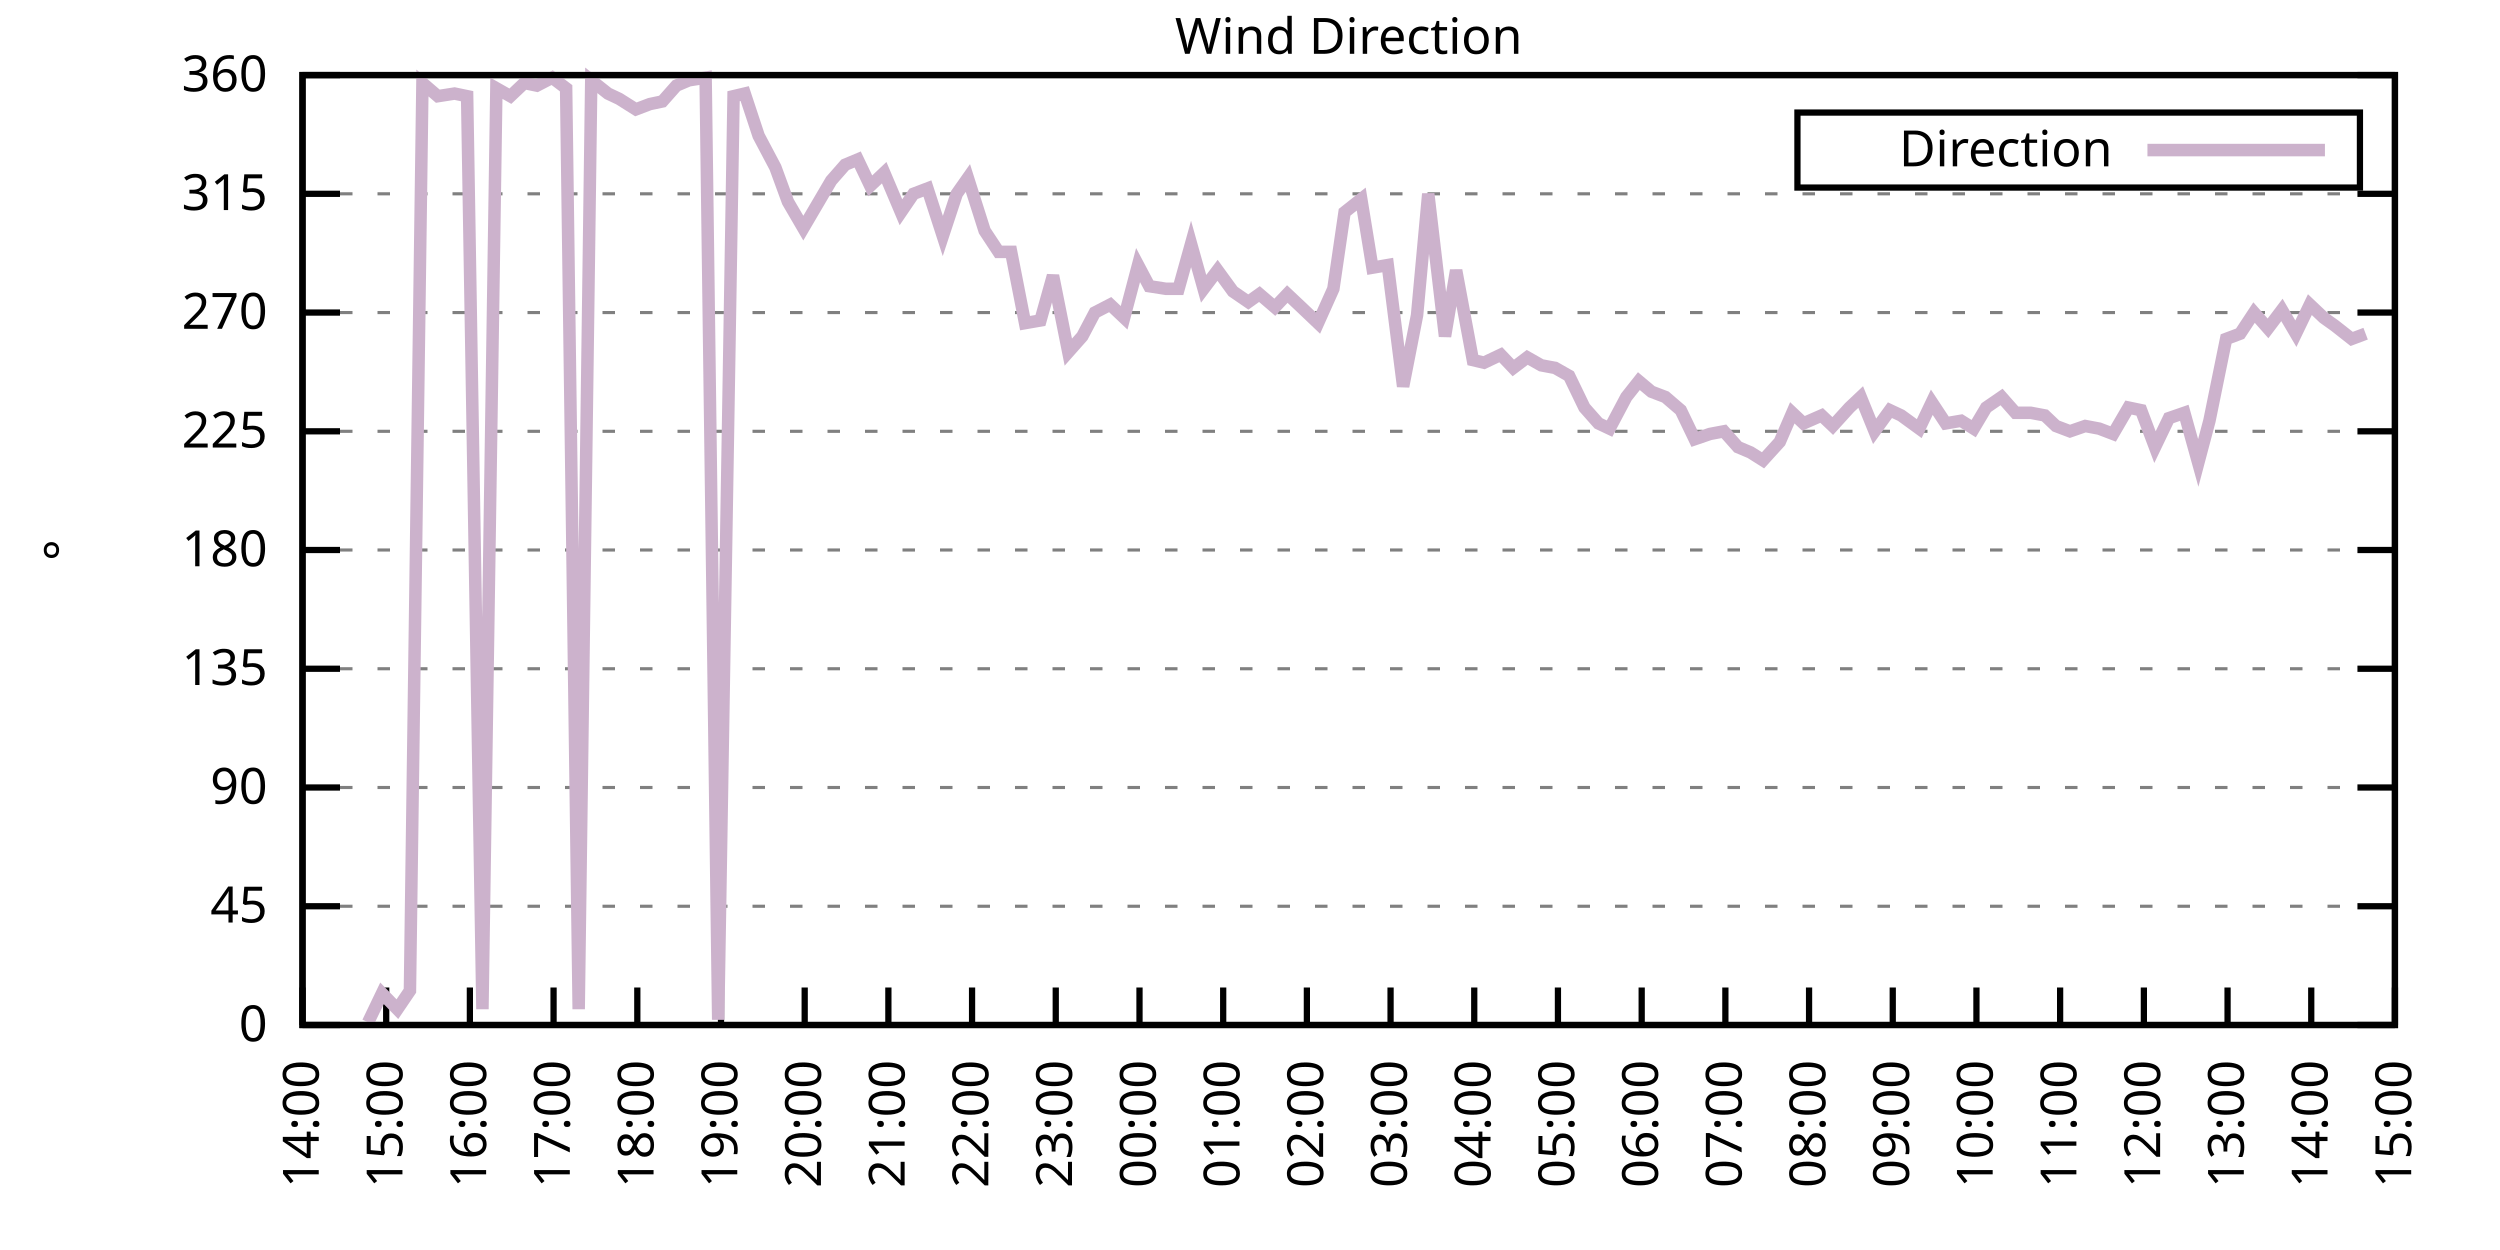
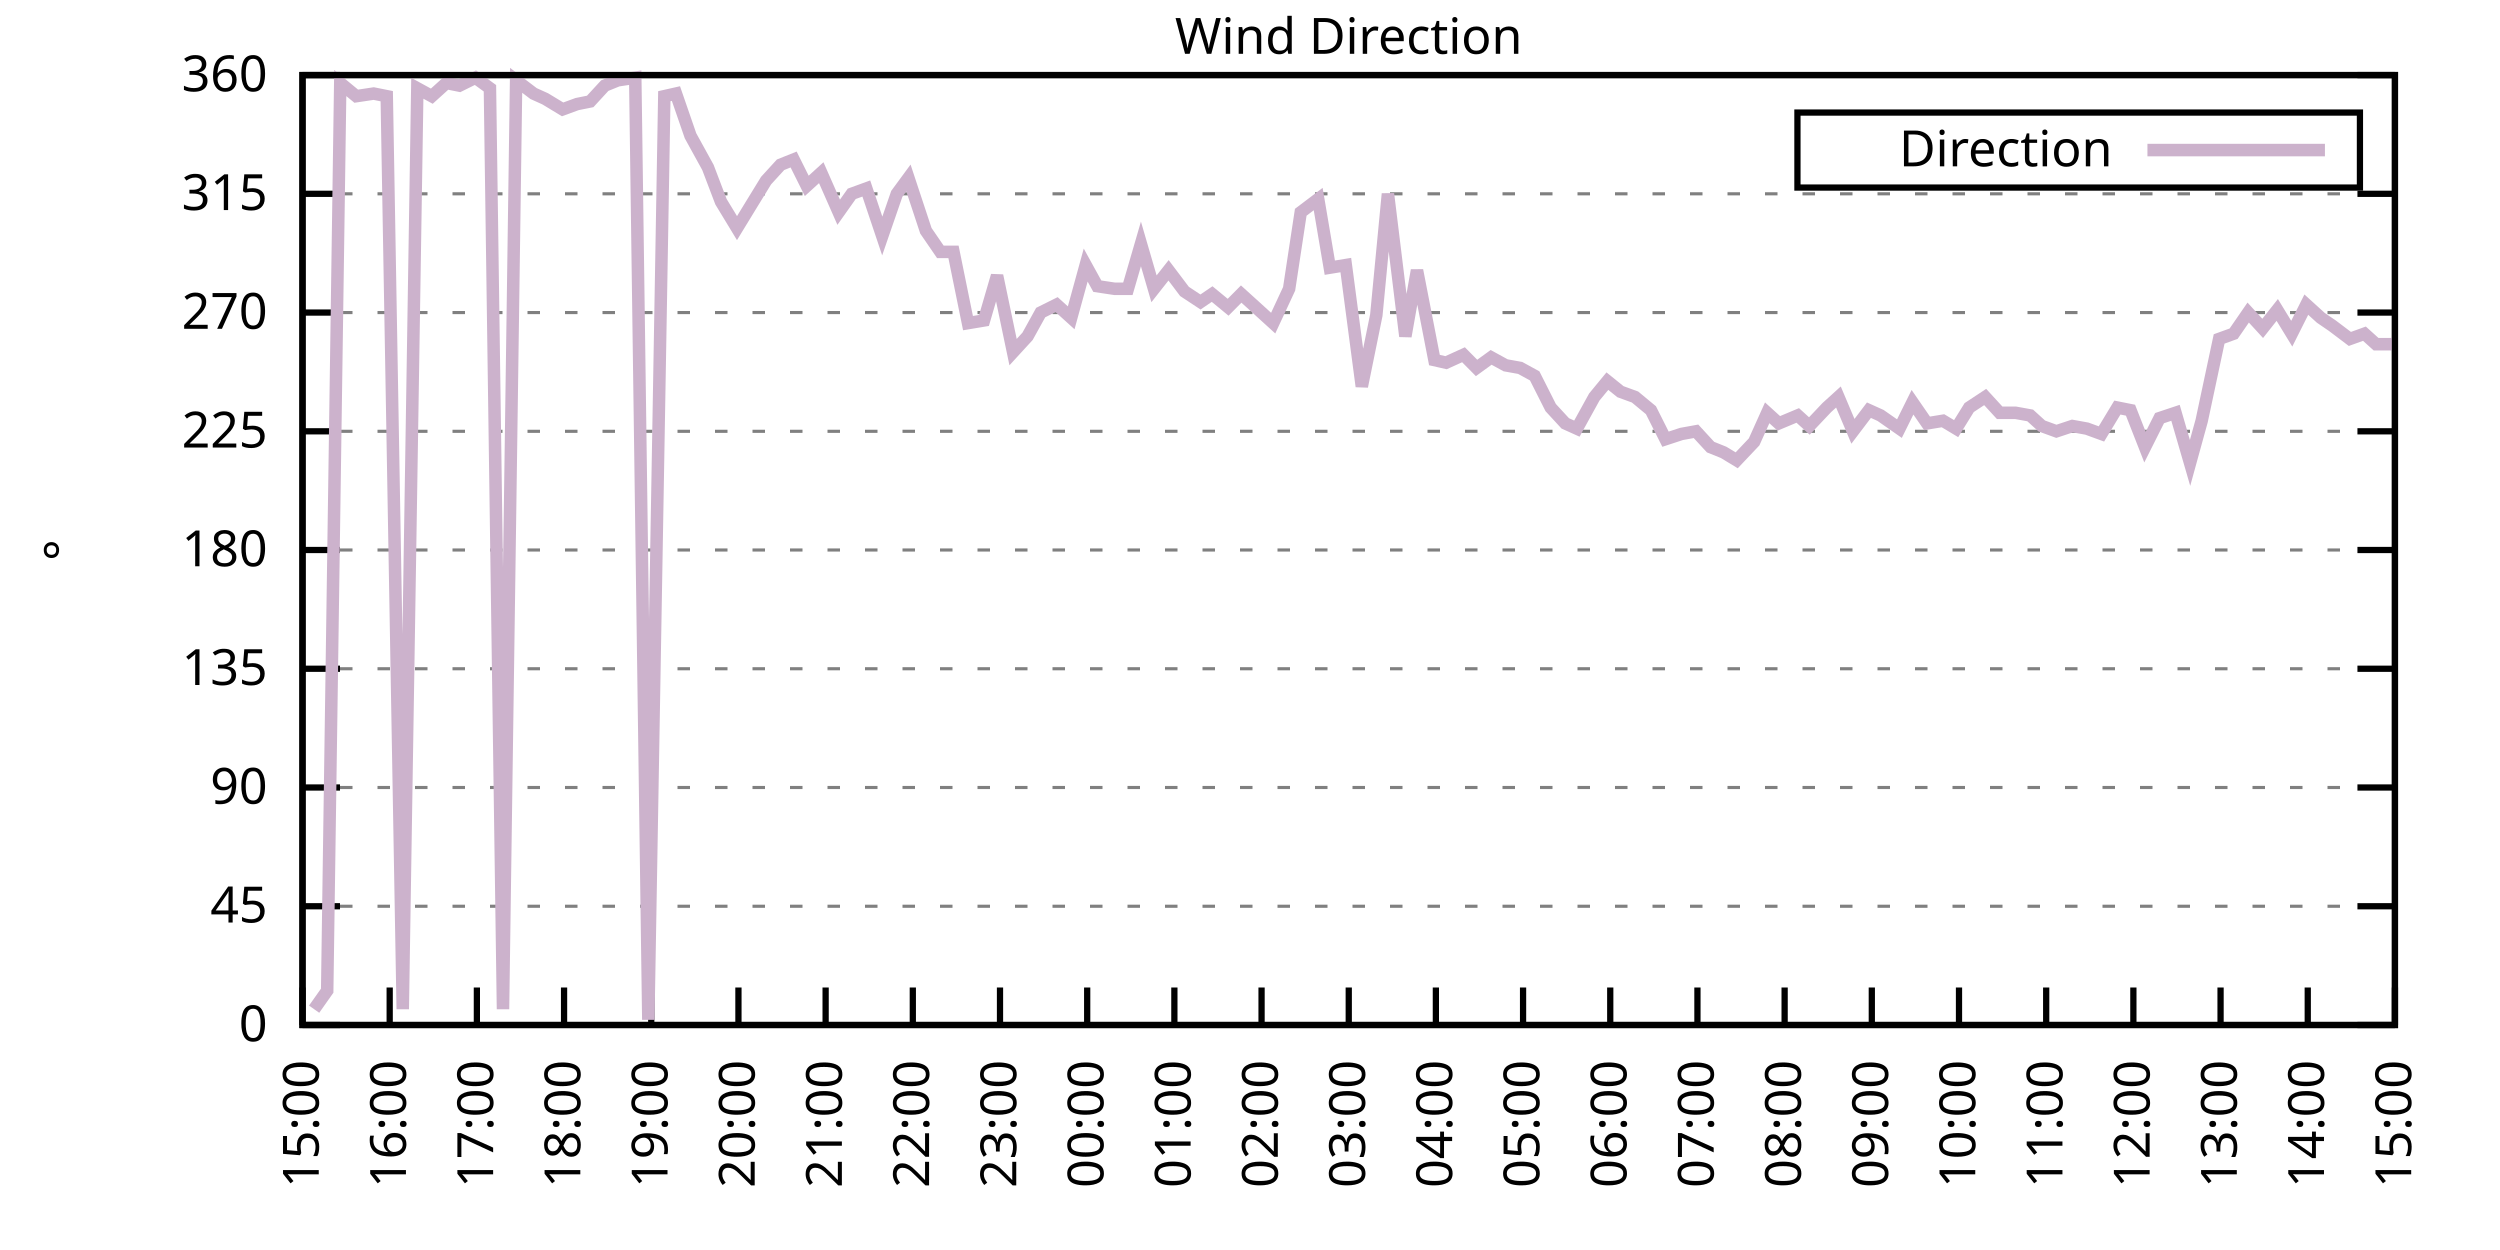
<svg xmlns="http://www.w3.org/2000/svg" xmlns:xlink="http://www.w3.org/1999/xlink" width="400" height="200" viewBox="0 0 400 200">
  <g id="gnuplot_canvas">
    <rect x="0" y="0" width="400" height="200" fill="none" />
    <defs>
      <circle id="gpDot" r="0.5" stroke-width="0.5" stroke="currentColor" />
      <path id="gpPt0" stroke-width="0.333" stroke="currentColor" d="M-1,0 h2 M0,-1 v2" />
      <path id="gpPt1" stroke-width="0.333" stroke="currentColor" d="M-1,-1 L1,1 M1,-1 L-1,1" />
      <path id="gpPt2" stroke-width="0.333" stroke="currentColor" d="M-1,0 L1,0 M0,-1 L0,1 M-1,-1 L1,1 M-1,1 L1,-1" />
      <rect id="gpPt3" stroke-width="0.333" stroke="currentColor" x="-1" y="-1" width="2" height="2" />
      <rect id="gpPt4" stroke-width="0.333" stroke="currentColor" fill="currentColor" x="-1" y="-1" width="2" height="2" />
      <circle id="gpPt5" stroke-width="0.333" stroke="currentColor" cx="0" cy="0" r="1" />
      <use xlink:href="#gpPt5" id="gpPt6" fill="currentColor" stroke="none" />
      <path id="gpPt7" stroke-width="0.333" stroke="currentColor" d="M0,-1.33 L-1.33,0.67 L1.33,0.67 z" />
      <use xlink:href="#gpPt7" id="gpPt8" fill="currentColor" stroke="none" />
      <use xlink:href="#gpPt7" id="gpPt9" stroke="currentColor" transform="rotate(180)" />
      <use xlink:href="#gpPt9" id="gpPt10" fill="currentColor" stroke="none" />
      <use xlink:href="#gpPt3" id="gpPt11" stroke="currentColor" transform="rotate(45)" />
      <use xlink:href="#gpPt11" id="gpPt12" fill="currentColor" stroke="none" />
      <path id="gpPt13" stroke-width="0.333" stroke="currentColor" d="M0,1.330 L1.265,0.411 L0.782,-1.067 L-0.782,-1.076 L-1.265,0.411 z" />
      <use xlink:href="#gpPt13" id="gpPt14" fill="currentColor" stroke="none" />
      <filter id="textbox" filterUnits="objectBoundingBox" x="0" y="0" height="1" width="1">
        <feFlood flood-color="white" flood-opacity="1" result="bgnd" />
        <feComposite in="SourceGraphic" in2="bgnd" operator="atop" />
      </filter>
      <filter id="greybox" filterUnits="objectBoundingBox" x="0" y="0" height="1" width="1">
        <feFlood flood-color="lightgrey" flood-opacity="1" result="grey" />
        <feComposite in="SourceGraphic" in2="grey" operator="atop" />
      </filter>
    </defs>
    <g fill="none" color="white" stroke="currentColor" stroke-width="1.00" stroke-linecap="butt" stroke-linejoin="miter">
</g>
    <g fill="none" color="black" stroke="currentColor" stroke-width="1.00" stroke-linecap="butt" stroke-linejoin="miter">
      <g stroke="none" shape-rendering="crispEdges">
        <polygon fill="rgb(255, 255, 255)" points="48.40,164.00 383.18,164.00 383.18,12.02 48.40,12.02 " />
      </g>
    </g>
    <g fill="none" color="black" stroke="currentColor" stroke-width="1.00" stroke-linecap="butt" stroke-linejoin="miter">
</g>
    <g fill="none" color="black" stroke="black" stroke-width="0.50" stroke-linecap="butt" stroke-linejoin="miter">
</g>
    <g fill="none" color="gray" stroke="currentColor" stroke-width="0.50" stroke-linecap="butt" stroke-linejoin="miter">
      <path stroke="gray" stroke-dasharray="2,4" class="gridline" d="M48.40,164.00 L383.19,164.00  " />
    </g>
    <g fill="none" color="gray" stroke="gray" stroke-width="1.00" stroke-linecap="butt" stroke-linejoin="miter">
</g>
    <g fill="none" color="black" stroke="currentColor" stroke-width="1.00" stroke-linecap="butt" stroke-linejoin="miter">
      <path stroke="black" d="M48.40,164.00 L54.40,164.00 M383.19,164.00 L377.19,164.00  " />
      <g transform="translate(42.80,166.60)" stroke="none" fill="black" font-family="Sans" font-size="8.00" text-anchor="end">
        <text>
          <tspan font-family="Sans"> 0</tspan>
        </text>
      </g>
    </g>
    <g fill="none" color="black" stroke="currentColor" stroke-width="1.00" stroke-linecap="butt" stroke-linejoin="miter">
</g>
    <g fill="none" color="black" stroke="black" stroke-width="0.50" stroke-linecap="butt" stroke-linejoin="miter">
</g>
    <g fill="none" color="gray" stroke="currentColor" stroke-width="0.50" stroke-linecap="butt" stroke-linejoin="miter">
      <path stroke="gray" stroke-dasharray="2,4" class="gridline" d="M48.40,145.00 L383.19,145.00  " />
    </g>
    <g fill="none" color="gray" stroke="gray" stroke-width="1.00" stroke-linecap="butt" stroke-linejoin="miter">
</g>
    <g fill="none" color="black" stroke="currentColor" stroke-width="1.00" stroke-linecap="butt" stroke-linejoin="miter">
      <path stroke="black" d="M48.40,145.00 L54.40,145.00 M383.19,145.00 L377.19,145.00  " />
      <g transform="translate(42.80,147.60)" stroke="none" fill="black" font-family="Sans" font-size="8.00" text-anchor="end">
        <text>
          <tspan font-family="Sans"> 45</tspan>
        </text>
      </g>
    </g>
    <g fill="none" color="black" stroke="currentColor" stroke-width="1.00" stroke-linecap="butt" stroke-linejoin="miter">
</g>
    <g fill="none" color="black" stroke="black" stroke-width="0.50" stroke-linecap="butt" stroke-linejoin="miter">
</g>
    <g fill="none" color="gray" stroke="currentColor" stroke-width="0.50" stroke-linecap="butt" stroke-linejoin="miter">
      <path stroke="gray" stroke-dasharray="2,4" class="gridline" d="M48.40,126.00 L383.19,126.00  " />
    </g>
    <g fill="none" color="gray" stroke="gray" stroke-width="1.00" stroke-linecap="butt" stroke-linejoin="miter">
</g>
    <g fill="none" color="black" stroke="currentColor" stroke-width="1.00" stroke-linecap="butt" stroke-linejoin="miter">
      <path stroke="black" d="M48.40,126.00 L54.40,126.00 M383.19,126.00 L377.19,126.00  " />
      <g transform="translate(42.80,128.60)" stroke="none" fill="black" font-family="Sans" font-size="8.00" text-anchor="end">
        <text>
          <tspan font-family="Sans"> 90</tspan>
        </text>
      </g>
    </g>
    <g fill="none" color="black" stroke="currentColor" stroke-width="1.00" stroke-linecap="butt" stroke-linejoin="miter">
</g>
    <g fill="none" color="black" stroke="black" stroke-width="0.50" stroke-linecap="butt" stroke-linejoin="miter">
</g>
    <g fill="none" color="gray" stroke="currentColor" stroke-width="0.50" stroke-linecap="butt" stroke-linejoin="miter">
      <path stroke="gray" stroke-dasharray="2,4" class="gridline" d="M48.40,107.00 L383.19,107.00  " />
    </g>
    <g fill="none" color="gray" stroke="gray" stroke-width="1.00" stroke-linecap="butt" stroke-linejoin="miter">
</g>
    <g fill="none" color="black" stroke="currentColor" stroke-width="1.00" stroke-linecap="butt" stroke-linejoin="miter">
      <path stroke="black" d="M48.40,107.00 L54.40,107.00 M383.19,107.00 L377.19,107.00  " />
      <g transform="translate(42.80,109.60)" stroke="none" fill="black" font-family="Sans" font-size="8.00" text-anchor="end">
        <text>
          <tspan font-family="Sans"> 135</tspan>
        </text>
      </g>
    </g>
    <g fill="none" color="black" stroke="currentColor" stroke-width="1.00" stroke-linecap="butt" stroke-linejoin="miter">
</g>
    <g fill="none" color="black" stroke="black" stroke-width="0.50" stroke-linecap="butt" stroke-linejoin="miter">
</g>
    <g fill="none" color="gray" stroke="currentColor" stroke-width="0.50" stroke-linecap="butt" stroke-linejoin="miter">
      <path stroke="gray" stroke-dasharray="2,4" class="gridline" d="M48.40,88.00 L383.19,88.00  " />
    </g>
    <g fill="none" color="gray" stroke="gray" stroke-width="1.00" stroke-linecap="butt" stroke-linejoin="miter">
</g>
    <g fill="none" color="black" stroke="currentColor" stroke-width="1.00" stroke-linecap="butt" stroke-linejoin="miter">
      <path stroke="black" d="M48.40,88.00 L54.40,88.00 M383.19,88.00 L377.19,88.00  " />
      <g transform="translate(42.80,90.60)" stroke="none" fill="black" font-family="Sans" font-size="8.00" text-anchor="end">
        <text>
          <tspan font-family="Sans"> 180</tspan>
        </text>
      </g>
    </g>
    <g fill="none" color="black" stroke="currentColor" stroke-width="1.00" stroke-linecap="butt" stroke-linejoin="miter">
</g>
    <g fill="none" color="black" stroke="black" stroke-width="0.50" stroke-linecap="butt" stroke-linejoin="miter">
</g>
    <g fill="none" color="gray" stroke="currentColor" stroke-width="0.50" stroke-linecap="butt" stroke-linejoin="miter">
      <path stroke="gray" stroke-dasharray="2,4" class="gridline" d="M48.40,69.01 L383.19,69.01  " />
    </g>
    <g fill="none" color="gray" stroke="gray" stroke-width="1.00" stroke-linecap="butt" stroke-linejoin="miter">
</g>
    <g fill="none" color="black" stroke="currentColor" stroke-width="1.00" stroke-linecap="butt" stroke-linejoin="miter">
      <path stroke="black" d="M48.40,69.01 L54.40,69.01 M383.19,69.01 L377.19,69.01  " />
      <g transform="translate(42.80,71.61)" stroke="none" fill="black" font-family="Sans" font-size="8.00" text-anchor="end">
        <text>
          <tspan font-family="Sans"> 225</tspan>
        </text>
      </g>
    </g>
    <g fill="none" color="black" stroke="currentColor" stroke-width="1.00" stroke-linecap="butt" stroke-linejoin="miter">
</g>
    <g fill="none" color="black" stroke="black" stroke-width="0.50" stroke-linecap="butt" stroke-linejoin="miter">
</g>
    <g fill="none" color="gray" stroke="currentColor" stroke-width="0.50" stroke-linecap="butt" stroke-linejoin="miter">
      <path stroke="gray" stroke-dasharray="2,4" class="gridline" d="M48.40,50.01 L383.19,50.01  " />
    </g>
    <g fill="none" color="gray" stroke="gray" stroke-width="1.00" stroke-linecap="butt" stroke-linejoin="miter">
</g>
    <g fill="none" color="black" stroke="currentColor" stroke-width="1.00" stroke-linecap="butt" stroke-linejoin="miter">
      <path stroke="black" d="M48.40,50.01 L54.40,50.01 M383.19,50.01 L377.19,50.01  " />
      <g transform="translate(42.80,52.61)" stroke="none" fill="black" font-family="Sans" font-size="8.00" text-anchor="end">
        <text>
          <tspan font-family="Sans"> 270</tspan>
        </text>
      </g>
    </g>
    <g fill="none" color="black" stroke="currentColor" stroke-width="1.00" stroke-linecap="butt" stroke-linejoin="miter">
</g>
    <g fill="none" color="black" stroke="black" stroke-width="0.50" stroke-linecap="butt" stroke-linejoin="miter">
</g>
    <g fill="none" color="gray" stroke="currentColor" stroke-width="0.50" stroke-linecap="butt" stroke-linejoin="miter">
      <path stroke="gray" stroke-dasharray="2,4" class="gridline" d="M48.40,31.01 L383.19,31.01  " />
    </g>
    <g fill="none" color="gray" stroke="gray" stroke-width="1.00" stroke-linecap="butt" stroke-linejoin="miter">
</g>
    <g fill="none" color="black" stroke="currentColor" stroke-width="1.00" stroke-linecap="butt" stroke-linejoin="miter">
      <path stroke="black" d="M48.40,31.01 L54.40,31.01 M383.19,31.01 L377.19,31.01  " />
      <g transform="translate(42.80,33.61)" stroke="none" fill="black" font-family="Sans" font-size="8.00" text-anchor="end">
        <text>
          <tspan font-family="Sans"> 315</tspan>
        </text>
      </g>
    </g>
    <g fill="none" color="black" stroke="currentColor" stroke-width="1.00" stroke-linecap="butt" stroke-linejoin="miter">
</g>
    <g fill="none" color="black" stroke="black" stroke-width="0.50" stroke-linecap="butt" stroke-linejoin="miter">
</g>
    <g fill="none" color="gray" stroke="currentColor" stroke-width="0.50" stroke-linecap="butt" stroke-linejoin="miter">
      <path stroke="gray" stroke-dasharray="2,4" class="gridline" d="M48.40,12.01 L383.19,12.01  " />
    </g>
    <g fill="none" color="gray" stroke="gray" stroke-width="1.00" stroke-linecap="butt" stroke-linejoin="miter">
</g>
    <g fill="none" color="black" stroke="currentColor" stroke-width="1.00" stroke-linecap="butt" stroke-linejoin="miter">
      <path stroke="black" d="M48.40,12.01 L54.40,12.01 M383.19,12.01 L377.19,12.01  " />
      <g transform="translate(42.80,14.61)" stroke="none" fill="black" font-family="Sans" font-size="8.00" text-anchor="end">
        <text>
          <tspan font-family="Sans"> 360</tspan>
        </text>
      </g>
    </g>
    <g fill="none" color="black" stroke="currentColor" stroke-width="1.00" stroke-linecap="butt" stroke-linejoin="miter">
      <path stroke="black" d="M48.40,164.00 L48.40,158.00  " />
      <g transform="translate(51.00,169.60) rotate(270.00)" stroke="none" fill="black" font-family="Sans" font-size="8.00" text-anchor="end">
        <text>
-           <tspan font-family="Sans">14:00</tspan>
-         </text>
-       </g>
-     </g>
-     <g fill="none" color="black" stroke="currentColor" stroke-width="1.00" stroke-linecap="butt" stroke-linejoin="miter">
-       <path stroke="black" d="M61.79,164.00 L61.79,158.00  " />
-       <g transform="translate(64.39,169.60) rotate(270.00)" stroke="none" fill="black" font-family="Sans" font-size="8.00" text-anchor="end">
-         <text>
          <tspan font-family="Sans">15:00</tspan>
        </text>
      </g>
    </g>
    <g fill="none" color="black" stroke="currentColor" stroke-width="1.00" stroke-linecap="butt" stroke-linejoin="miter">
-       <path stroke="black" d="M75.18,164.00 L75.18,158.00  " />
-       <g transform="translate(77.78,169.60) rotate(270.00)" stroke="none" fill="black" font-family="Sans" font-size="8.00" text-anchor="end">
+       <path stroke="black" d="M62.35,164.00 L62.35,158.00  " />
+       <g transform="translate(64.95,169.60) rotate(270.00)" stroke="none" fill="black" font-family="Sans" font-size="8.00" text-anchor="end">
        <text>
          <tspan font-family="Sans">16:00</tspan>
        </text>
      </g>
    </g>
    <g fill="none" color="black" stroke="currentColor" stroke-width="1.00" stroke-linecap="butt" stroke-linejoin="miter">
-       <path stroke="black" d="M88.57,164.00 L88.57,158.00  " />
-       <g transform="translate(91.17,169.60) rotate(270.00)" stroke="none" fill="black" font-family="Sans" font-size="8.00" text-anchor="end">
+       <path stroke="black" d="M76.30,164.00 L76.30,158.00  " />
+       <g transform="translate(78.90,169.60) rotate(270.00)" stroke="none" fill="black" font-family="Sans" font-size="8.00" text-anchor="end">
        <text>
          <tspan font-family="Sans">17:00</tspan>
        </text>
      </g>
    </g>
    <g fill="none" color="black" stroke="currentColor" stroke-width="1.00" stroke-linecap="butt" stroke-linejoin="miter">
-       <path stroke="black" d="M101.97,164.00 L101.97,158.00  " />
-       <g transform="translate(104.57,169.60) rotate(270.00)" stroke="none" fill="black" font-family="Sans" font-size="8.00" text-anchor="end">
+       <path stroke="black" d="M90.25,164.00 L90.25,158.00  " />
+       <g transform="translate(92.85,169.60) rotate(270.00)" stroke="none" fill="black" font-family="Sans" font-size="8.00" text-anchor="end">
        <text>
          <tspan font-family="Sans">18:00</tspan>
        </text>
      </g>
    </g>
    <g fill="none" color="black" stroke="currentColor" stroke-width="1.00" stroke-linecap="butt" stroke-linejoin="miter">
-       <path stroke="black" d="M115.36,164.00 L115.36,158.00  " />
-       <g transform="translate(117.96,169.60) rotate(270.00)" stroke="none" fill="black" font-family="Sans" font-size="8.00" text-anchor="end">
+       <path stroke="black" d="M104.20,164.00 L104.20,158.00  " />
+       <g transform="translate(106.80,169.60) rotate(270.00)" stroke="none" fill="black" font-family="Sans" font-size="8.00" text-anchor="end">
        <text>
          <tspan font-family="Sans">19:00</tspan>
        </text>
      </g>
    </g>
    <g fill="none" color="black" stroke="currentColor" stroke-width="1.00" stroke-linecap="butt" stroke-linejoin="miter">
-       <path stroke="black" d="M128.75,164.00 L128.75,158.00  " />
-       <g transform="translate(131.35,169.60) rotate(270.00)" stroke="none" fill="black" font-family="Sans" font-size="8.00" text-anchor="end">
+       <path stroke="black" d="M118.15,164.00 L118.15,158.00  " />
+       <g transform="translate(120.75,169.60) rotate(270.00)" stroke="none" fill="black" font-family="Sans" font-size="8.00" text-anchor="end">
        <text>
          <tspan font-family="Sans">20:00</tspan>
        </text>
      </g>
    </g>
    <g fill="none" color="black" stroke="currentColor" stroke-width="1.00" stroke-linecap="butt" stroke-linejoin="miter">
-       <path stroke="black" d="M142.14,164.00 L142.14,158.00  " />
-       <g transform="translate(144.74,169.60) rotate(270.00)" stroke="none" fill="black" font-family="Sans" font-size="8.00" text-anchor="end">
+       <path stroke="black" d="M132.10,164.00 L132.10,158.00  " />
+       <g transform="translate(134.70,169.60) rotate(270.00)" stroke="none" fill="black" font-family="Sans" font-size="8.00" text-anchor="end">
        <text>
          <tspan font-family="Sans">21:00</tspan>
        </text>
      </g>
    </g>
    <g fill="none" color="black" stroke="currentColor" stroke-width="1.00" stroke-linecap="butt" stroke-linejoin="miter">
-       <path stroke="black" d="M155.53,164.00 L155.53,158.00  " />
-       <g transform="translate(158.13,169.60) rotate(270.00)" stroke="none" fill="black" font-family="Sans" font-size="8.00" text-anchor="end">
+       <path stroke="black" d="M146.05,164.00 L146.05,158.00  " />
+       <g transform="translate(148.65,169.60) rotate(270.00)" stroke="none" fill="black" font-family="Sans" font-size="8.00" text-anchor="end">
        <text>
          <tspan font-family="Sans">22:00</tspan>
        </text>
      </g>
    </g>
    <g fill="none" color="black" stroke="currentColor" stroke-width="1.00" stroke-linecap="butt" stroke-linejoin="miter">
-       <path stroke="black" d="M168.92,164.00 L168.92,158.00  " />
-       <g transform="translate(171.52,169.60) rotate(270.00)" stroke="none" fill="black" font-family="Sans" font-size="8.00" text-anchor="end">
+       <path stroke="black" d="M160.00,164.00 L160.00,158.00  " />
+       <g transform="translate(162.60,169.60) rotate(270.00)" stroke="none" fill="black" font-family="Sans" font-size="8.00" text-anchor="end">
        <text>
          <tspan font-family="Sans">23:00</tspan>
        </text>
      </g>
    </g>
    <g fill="none" color="black" stroke="currentColor" stroke-width="1.00" stroke-linecap="butt" stroke-linejoin="miter">
-       <path stroke="black" d="M182.32,164.00 L182.32,158.00  " />
-       <g transform="translate(184.92,169.60) rotate(270.00)" stroke="none" fill="black" font-family="Sans" font-size="8.00" text-anchor="end">
+       <path stroke="black" d="M173.95,164.00 L173.95,158.00  " />
+       <g transform="translate(176.55,169.60) rotate(270.00)" stroke="none" fill="black" font-family="Sans" font-size="8.00" text-anchor="end">
        <text>
          <tspan font-family="Sans">00:00</tspan>
        </text>
      </g>
    </g>
    <g fill="none" color="black" stroke="currentColor" stroke-width="1.00" stroke-linecap="butt" stroke-linejoin="miter">
-       <path stroke="black" d="M195.71,164.00 L195.71,158.00  " />
-       <g transform="translate(198.31,169.60) rotate(270.00)" stroke="none" fill="black" font-family="Sans" font-size="8.00" text-anchor="end">
+       <path stroke="black" d="M187.90,164.00 L187.90,158.00  " />
+       <g transform="translate(190.50,169.60) rotate(270.00)" stroke="none" fill="black" font-family="Sans" font-size="8.00" text-anchor="end">
        <text>
          <tspan font-family="Sans">01:00</tspan>
        </text>
      </g>
    </g>
    <g fill="none" color="black" stroke="currentColor" stroke-width="1.00" stroke-linecap="butt" stroke-linejoin="miter">
-       <path stroke="black" d="M209.10,164.00 L209.10,158.00  " />
-       <g transform="translate(211.70,169.60) rotate(270.00)" stroke="none" fill="black" font-family="Sans" font-size="8.00" text-anchor="end">
+       <path stroke="black" d="M201.85,164.00 L201.85,158.00  " />
+       <g transform="translate(204.45,169.60) rotate(270.00)" stroke="none" fill="black" font-family="Sans" font-size="8.00" text-anchor="end">
        <text>
          <tspan font-family="Sans">02:00</tspan>
        </text>
      </g>
    </g>
    <g fill="none" color="black" stroke="currentColor" stroke-width="1.00" stroke-linecap="butt" stroke-linejoin="miter">
-       <path stroke="black" d="M222.49,164.00 L222.49,158.00  " />
-       <g transform="translate(225.09,169.60) rotate(270.00)" stroke="none" fill="black" font-family="Sans" font-size="8.00" text-anchor="end">
+       <path stroke="black" d="M215.80,164.00 L215.80,158.00  " />
+       <g transform="translate(218.40,169.60) rotate(270.00)" stroke="none" fill="black" font-family="Sans" font-size="8.00" text-anchor="end">
        <text>
          <tspan font-family="Sans">03:00</tspan>
        </text>
      </g>
    </g>
    <g fill="none" color="black" stroke="currentColor" stroke-width="1.00" stroke-linecap="butt" stroke-linejoin="miter">
-       <path stroke="black" d="M235.88,164.00 L235.88,158.00  " />
-       <g transform="translate(238.48,169.60) rotate(270.00)" stroke="none" fill="black" font-family="Sans" font-size="8.00" text-anchor="end">
+       <path stroke="black" d="M229.74,164.00 L229.74,158.00  " />
+       <g transform="translate(232.34,169.60) rotate(270.00)" stroke="none" fill="black" font-family="Sans" font-size="8.00" text-anchor="end">
        <text>
          <tspan font-family="Sans">04:00</tspan>
        </text>
      </g>
    </g>
    <g fill="none" color="black" stroke="currentColor" stroke-width="1.00" stroke-linecap="butt" stroke-linejoin="miter">
-       <path stroke="black" d="M249.27,164.00 L249.27,158.00  " />
-       <g transform="translate(251.87,169.60) rotate(270.00)" stroke="none" fill="black" font-family="Sans" font-size="8.00" text-anchor="end">
+       <path stroke="black" d="M243.69,164.00 L243.69,158.00  " />
+       <g transform="translate(246.29,169.60) rotate(270.00)" stroke="none" fill="black" font-family="Sans" font-size="8.00" text-anchor="end">
        <text>
          <tspan font-family="Sans">05:00</tspan>
        </text>
      </g>
    </g>
    <g fill="none" color="black" stroke="currentColor" stroke-width="1.00" stroke-linecap="butt" stroke-linejoin="miter">
-       <path stroke="black" d="M262.67,164.00 L262.67,158.00  " />
-       <g transform="translate(265.27,169.60) rotate(270.00)" stroke="none" fill="black" font-family="Sans" font-size="8.00" text-anchor="end">
+       <path stroke="black" d="M257.64,164.00 L257.64,158.00  " />
+       <g transform="translate(260.24,169.60) rotate(270.00)" stroke="none" fill="black" font-family="Sans" font-size="8.00" text-anchor="end">
        <text>
          <tspan font-family="Sans">06:00</tspan>
        </text>
      </g>
    </g>
    <g fill="none" color="black" stroke="currentColor" stroke-width="1.00" stroke-linecap="butt" stroke-linejoin="miter">
-       <path stroke="black" d="M276.06,164.00 L276.06,158.00  " />
-       <g transform="translate(278.66,169.60) rotate(270.00)" stroke="none" fill="black" font-family="Sans" font-size="8.00" text-anchor="end">
+       <path stroke="black" d="M271.59,164.00 L271.59,158.00  " />
+       <g transform="translate(274.19,169.60) rotate(270.00)" stroke="none" fill="black" font-family="Sans" font-size="8.00" text-anchor="end">
        <text>
          <tspan font-family="Sans">07:00</tspan>
        </text>
      </g>
    </g>
    <g fill="none" color="black" stroke="currentColor" stroke-width="1.00" stroke-linecap="butt" stroke-linejoin="miter">
-       <path stroke="black" d="M289.45,164.00 L289.45,158.00  " />
-       <g transform="translate(292.05,169.60) rotate(270.00)" stroke="none" fill="black" font-family="Sans" font-size="8.00" text-anchor="end">
+       <path stroke="black" d="M285.54,164.00 L285.54,158.00  " />
+       <g transform="translate(288.14,169.60) rotate(270.00)" stroke="none" fill="black" font-family="Sans" font-size="8.00" text-anchor="end">
        <text>
          <tspan font-family="Sans">08:00</tspan>
        </text>
      </g>
    </g>
    <g fill="none" color="black" stroke="currentColor" stroke-width="1.00" stroke-linecap="butt" stroke-linejoin="miter">
-       <path stroke="black" d="M302.84,164.00 L302.84,158.00  " />
-       <g transform="translate(305.44,169.60) rotate(270.00)" stroke="none" fill="black" font-family="Sans" font-size="8.00" text-anchor="end">
+       <path stroke="black" d="M299.49,164.00 L299.49,158.00  " />
+       <g transform="translate(302.09,169.60) rotate(270.00)" stroke="none" fill="black" font-family="Sans" font-size="8.00" text-anchor="end">
        <text>
          <tspan font-family="Sans">09:00</tspan>
        </text>
      </g>
    </g>
    <g fill="none" color="black" stroke="currentColor" stroke-width="1.00" stroke-linecap="butt" stroke-linejoin="miter">
-       <path stroke="black" d="M316.23,164.00 L316.23,158.00  " />
-       <g transform="translate(318.83,169.60) rotate(270.00)" stroke="none" fill="black" font-family="Sans" font-size="8.00" text-anchor="end">
+       <path stroke="black" d="M313.44,164.00 L313.44,158.00  " />
+       <g transform="translate(316.04,169.60) rotate(270.00)" stroke="none" fill="black" font-family="Sans" font-size="8.00" text-anchor="end">
        <text>
          <tspan font-family="Sans">10:00</tspan>
        </text>
      </g>
    </g>
    <g fill="none" color="black" stroke="currentColor" stroke-width="1.00" stroke-linecap="butt" stroke-linejoin="miter">
-       <path stroke="black" d="M329.62,164.00 L329.62,158.00  " />
-       <g transform="translate(332.22,169.60) rotate(270.00)" stroke="none" fill="black" font-family="Sans" font-size="8.00" text-anchor="end">
+       <path stroke="black" d="M327.39,164.00 L327.39,158.00  " />
+       <g transform="translate(329.99,169.60) rotate(270.00)" stroke="none" fill="black" font-family="Sans" font-size="8.00" text-anchor="end">
        <text>
          <tspan font-family="Sans">11:00</tspan>
        </text>
      </g>
    </g>
    <g fill="none" color="black" stroke="currentColor" stroke-width="1.00" stroke-linecap="butt" stroke-linejoin="miter">
-       <path stroke="black" d="M343.02,164.00 L343.02,158.00  " />
-       <g transform="translate(345.62,169.60) rotate(270.00)" stroke="none" fill="black" font-family="Sans" font-size="8.00" text-anchor="end">
+       <path stroke="black" d="M341.34,164.00 L341.34,158.00  " />
+       <g transform="translate(343.94,169.60) rotate(270.00)" stroke="none" fill="black" font-family="Sans" font-size="8.00" text-anchor="end">
        <text>
          <tspan font-family="Sans">12:00</tspan>
        </text>
      </g>
    </g>
    <g fill="none" color="black" stroke="currentColor" stroke-width="1.00" stroke-linecap="butt" stroke-linejoin="miter">
-       <path stroke="black" d="M356.41,164.00 L356.41,158.00  " />
-       <g transform="translate(359.01,169.60) rotate(270.00)" stroke="none" fill="black" font-family="Sans" font-size="8.00" text-anchor="end">
+       <path stroke="black" d="M355.29,164.00 L355.29,158.00  " />
+       <g transform="translate(357.89,169.60) rotate(270.00)" stroke="none" fill="black" font-family="Sans" font-size="8.00" text-anchor="end">
        <text>
          <tspan font-family="Sans">13:00</tspan>
        </text>
      </g>
    </g>
    <g fill="none" color="black" stroke="currentColor" stroke-width="1.00" stroke-linecap="butt" stroke-linejoin="miter">
-       <path stroke="black" d="M369.80,164.00 L369.80,158.00  " />
-       <g transform="translate(372.40,169.60) rotate(270.00)" stroke="none" fill="black" font-family="Sans" font-size="8.00" text-anchor="end">
+       <path stroke="black" d="M369.24,164.00 L369.24,158.00  " />
+       <g transform="translate(371.84,169.60) rotate(270.00)" stroke="none" fill="black" font-family="Sans" font-size="8.00" text-anchor="end">
        <text>
          <tspan font-family="Sans">14:00</tspan>
        </text>
      </g>
    </g>
    <g fill="none" color="black" stroke="currentColor" stroke-width="1.00" stroke-linecap="butt" stroke-linejoin="miter">
      <path stroke="black" d="M383.19,164.00 L383.19,158.00  " />
      <g transform="translate(385.79,169.60) rotate(270.00)" stroke="none" fill="black" font-family="Sans" font-size="8.00" text-anchor="end">
        <text>
          <tspan font-family="Sans">15:00</tspan>
        </text>
      </g>
    </g>
    <g fill="none" color="black" stroke="currentColor" stroke-width="1.00" stroke-linecap="butt" stroke-linejoin="miter">
</g>
    <g fill="none" color="black" stroke="currentColor" stroke-width="1.00" stroke-linecap="butt" stroke-linejoin="miter">
      <path stroke="black" d="M48.40,12.01 L48.40,164.00 L383.19,164.00 L383.19,12.01 L48.40,12.01 Z  " />
    </g>
    <g fill="none" color="black" stroke="currentColor" stroke-width="1.00" stroke-linecap="butt" stroke-linejoin="miter">
</g>
    <g fill="none" color="black" stroke="currentColor" stroke-width="1.00" stroke-linecap="butt" stroke-linejoin="miter">
      <path stroke="black" d="M287.59,30.01 L287.59,18.01 L377.59,18.01 L377.59,30.01 L287.59,30.01 Z  " />
    </g>
    <g id="Wind_direction_plot_1">
      <g fill="none" color="white" stroke="black" stroke-width="2.00" stroke-linecap="butt" stroke-linejoin="miter">
</g>
      <g fill="none" color="black" stroke="currentColor" stroke-width="2.00" stroke-linecap="butt" stroke-linejoin="miter">
        <g transform="translate(337.99,26.61)" stroke="none" fill="black" font-family="Sans" font-size="8.00" text-anchor="end">
          <text>
            <tspan font-family="Sans">Direction</tspan>
          </text>
        </g>
      </g>
      <g fill="none" color="black" stroke="currentColor" stroke-width="2.00" stroke-linecap="butt" stroke-linejoin="miter">
-         <path stroke="rgb(204, 178, 204)" d="M343.59,24.01 L371.99,24.01 M58.89,163.58 L61.12,158.93 L63.58,161.47 L65.59,158.51 L67.59,13.28 L70.05,15.39   L72.73,14.97 L74.74,15.39 L77.19,161.47 L79.42,14.12 L81.66,15.39 L83.89,13.28 L85.90,13.70 L88.35,12.43   L90.58,14.12 L92.59,161.47 L94.60,12.85 L97.28,14.97 L99.06,15.81 L101.74,17.50 L103.98,16.65 L105.98,16.23   L108.22,13.70 L110.22,12.85 L112.90,12.43 L114.91,163.16 L117.37,15.39 L119.15,14.97 L121.38,21.72 L124.06,26.79   L126.07,32.28 L128.53,36.50 L130.76,32.70 L132.99,28.90 L135.22,26.36 L137.23,25.52 L139.24,29.74 L141.47,27.63   L144.15,33.96 L146.16,31.01 L148.39,30.16 L150.85,37.76 L153.08,31.01 L154.86,28.48 L157.54,36.92 L159.77,40.30   L161.78,40.30 L164.01,51.70 L166.47,51.27 L168.48,44.10 L170.93,56.34 L173.17,53.81 L175.17,50.01 L177.63,48.74   L179.86,50.85 L182.09,42.41 L183.88,45.79 L186.56,46.21 L188.57,46.21 L190.57,39.03 L192.58,46.21 L194.81,43.25   L197.27,46.63 L199.73,48.32 L201.51,47.05 L203.97,49.16 L205.97,47.05 L208.21,49.16 L210.88,51.70 L213.34,46.21   L215.13,33.96 L217.80,31.85 L219.59,42.83 L222.04,42.41 L224.50,61.83 L226.73,50.43 L228.52,31.01 L231.20,53.81   L232.98,43.25 L235.66,57.61 L237.44,58.03 L240.12,56.76 L242.13,58.87 L244.36,57.18 L246.60,58.45 L248.83,58.87   L251.06,60.14 L253.51,65.21 L255.75,67.74 L257.53,68.58 L260.21,63.52 L262.22,60.98 L264.23,62.67 L266.46,63.52   L268.92,65.63 L271.15,70.27 L273.60,69.43 L275.83,69.01 L278.07,71.54 L280.07,72.38 L282.08,73.65 L284.76,70.70   L286.77,66.05 L288.56,67.74 L291.46,66.47 L293.24,68.16 L295.92,65.21 L297.71,63.52 L299.94,69.01 L302.39,65.63   L304.18,66.47 L307.08,68.58 L309.09,64.36 L311.32,67.74 L313.78,67.32 L315.79,68.58 L317.79,65.21 L320.25,63.52   L322.48,66.05 L324.94,66.05 L327.17,66.47 L328.95,68.16 L331.19,69.01 L333.64,68.16 L335.87,68.58 L338.10,69.43   L340.56,65.21 L342.57,65.63 L344.80,71.54 L347.03,66.90 L349.49,66.05 L351.72,74.07 L353.51,67.32 L356.18,54.23   L358.42,53.39 L360.65,50.01 L362.88,52.54 L365.11,49.59 L367.34,53.39 L369.58,48.74 L371.81,50.85 L373.59,52.12   L376.27,54.23 L378.50,53.39  " />
+         <path stroke="rgb(204, 178, 204)" d="M343.59,24.01 L371.99,24.01 M50.26,161.47 L52.35,158.51 L54.44,13.28 L57.00,15.39 L59.79,14.97 L61.88,15.39   L64.44,161.47 L66.77,14.12 L69.09,15.39 L71.42,13.28 L73.51,13.70 L76.07,12.43 L78.39,14.12 L80.48,161.47   L82.58,12.85 L85.37,14.97 L87.23,15.81 L90.02,17.50 L92.34,16.65 L94.43,16.23 L96.76,13.70 L98.85,12.85   L101.64,12.43 L103.73,163.16 L106.29,15.39 L108.15,14.97 L110.48,21.72 L113.27,26.79 L115.36,32.28 L117.92,36.50   L120.24,32.70 L122.57,28.90 L124.89,26.36 L126.98,25.52 L129.08,29.74 L131.40,27.63 L134.19,33.96 L136.28,31.01   L138.61,30.16 L141.16,37.76 L143.49,31.01 L145.35,28.48 L148.14,36.92 L150.46,40.30 L152.56,40.30 L154.88,51.70   L157.44,51.27 L159.53,44.10 L162.09,56.34 L164.41,53.81 L166.51,50.01 L169.06,48.74 L171.39,50.85 L173.71,42.41   L175.57,45.79 L178.36,46.21 L180.46,46.21 L182.55,39.03 L184.64,46.21 L186.97,43.25 L189.52,46.63 L192.08,48.32   L193.94,47.05 L196.50,49.16 L198.59,47.05 L200.92,49.16 L203.71,51.70 L206.26,46.21 L208.12,33.96 L210.91,31.85   L212.77,42.83 L215.33,42.41 L217.89,61.83 L220.21,50.43 L222.07,31.01 L224.86,53.81 L226.72,43.25 L229.51,57.61   L231.37,58.03 L234.16,56.76 L236.25,58.87 L238.58,57.18 L240.90,58.45 L243.23,58.87 L245.55,60.14 L248.11,65.21   L250.44,67.74 L252.30,68.58 L255.09,63.52 L257.18,60.98 L259.27,62.67 L261.60,63.52 L264.15,65.63 L266.48,70.27   L269.04,69.43 L271.36,69.01 L273.69,71.54 L275.78,72.38 L277.87,73.65 L280.66,70.70 L282.75,66.05 L284.61,67.74   L287.64,66.47 L289.50,68.16 L292.29,65.21 L294.15,63.52 L296.47,69.01 L299.03,65.63 L300.89,66.47 L303.91,68.58   L306.00,64.36 L308.33,67.74 L310.88,67.32 L312.98,68.58 L315.07,65.21 L317.63,63.52 L319.95,66.05 L322.51,66.05   L324.83,66.47 L326.69,68.16 L329.02,69.01 L331.58,68.16 L333.90,68.58 L336.23,69.43 L338.78,65.21 L340.88,65.63   L343.20,71.54 L345.53,66.90 L348.08,66.05 L350.41,74.07 L352.27,67.32 L355.06,54.23 L357.38,53.39 L359.71,50.01   L362.03,52.54 L364.36,49.59 L366.68,53.39 L369.01,48.74 L371.33,50.85 L373.19,52.12 L375.98,54.23 L378.31,53.39   L380.17,55.07 L382.96,55.07  " />
      </g>
    </g>
    <g fill="none" color="black" stroke="currentColor" stroke-width="2.00" stroke-linecap="butt" stroke-linejoin="miter">
</g>
    <g fill="none" color="black" stroke="black" stroke-width="1.00" stroke-linecap="butt" stroke-linejoin="miter">
</g>
    <g fill="none" color="black" stroke="currentColor" stroke-width="1.00" stroke-linecap="butt" stroke-linejoin="miter">
      <path stroke="black" d="M48.40,12.01 L48.40,164.00 L383.19,164.00 L383.19,12.01 L48.40,12.01 Z  " />
      <g transform="translate(12.80,88.01) rotate(270.00)" stroke="none" fill="black" font-family="Sans" font-size="8.00" text-anchor="middle">
        <text>
          <tspan font-family="Sans">°</tspan>
        </text>
      </g>
    </g>
    <g fill="none" color="black" stroke="currentColor" stroke-width="1.00" stroke-linecap="butt" stroke-linejoin="miter">
</g>
    <g fill="none" color="black" stroke="currentColor" stroke-width="1.00" stroke-linecap="butt" stroke-linejoin="miter">
      <g transform="translate(215.79,8.61)" stroke="none" fill="black" font-family="Sans" font-size="8.00" text-anchor="middle">
        <text>
          <tspan font-family="Sans">Wind Direction</tspan>
        </text>
      </g>
    </g>
    <g fill="none" color="black" stroke="currentColor" stroke-width="1.00" stroke-linecap="butt" stroke-linejoin="miter">
</g>
  </g>
</svg>
